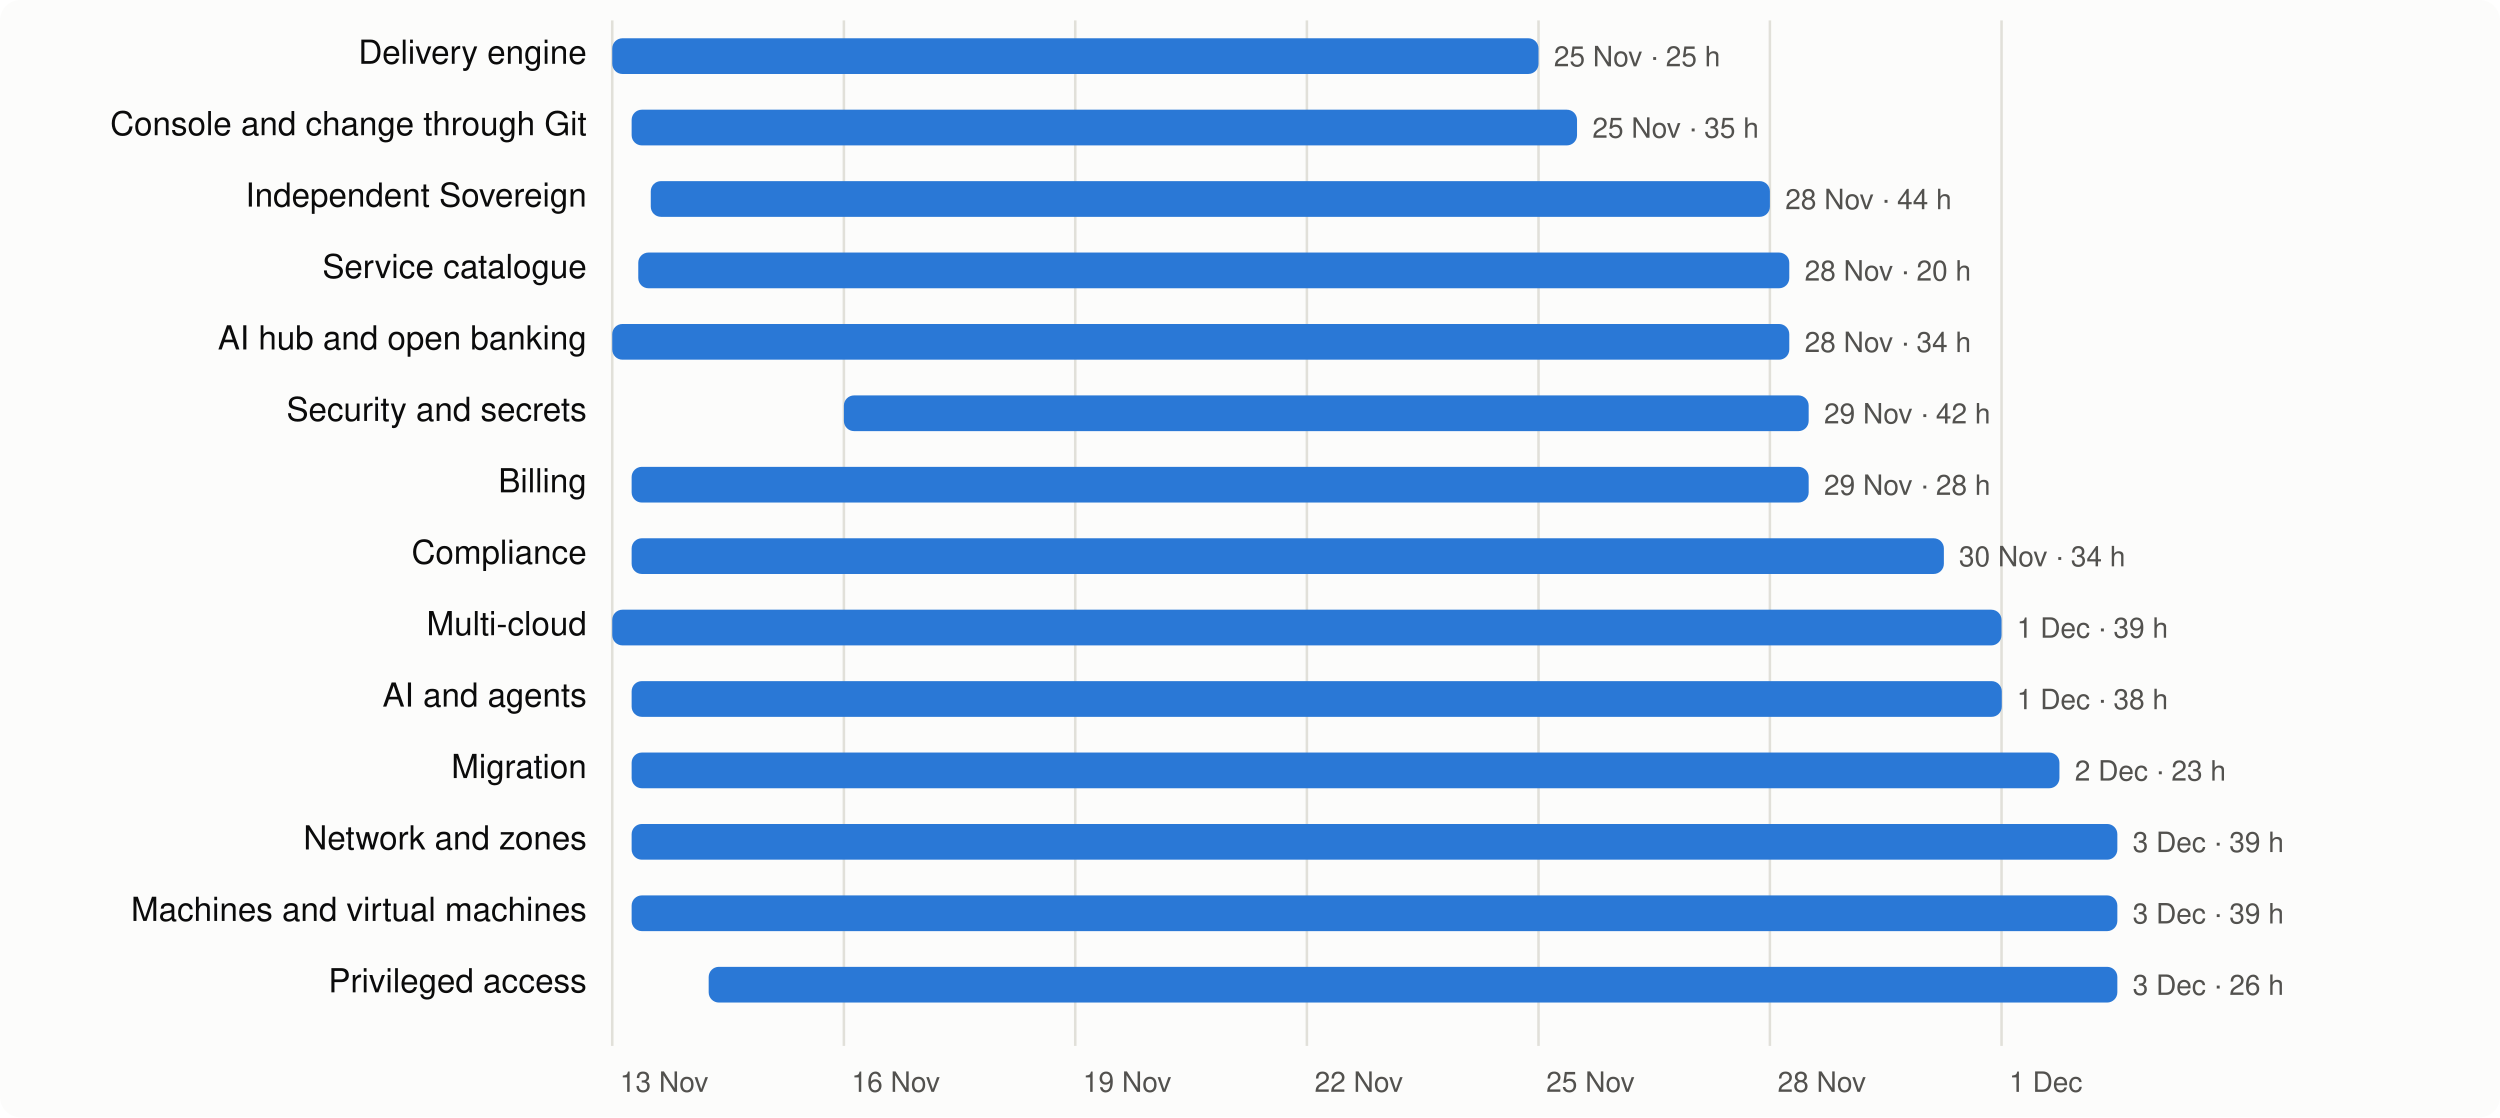
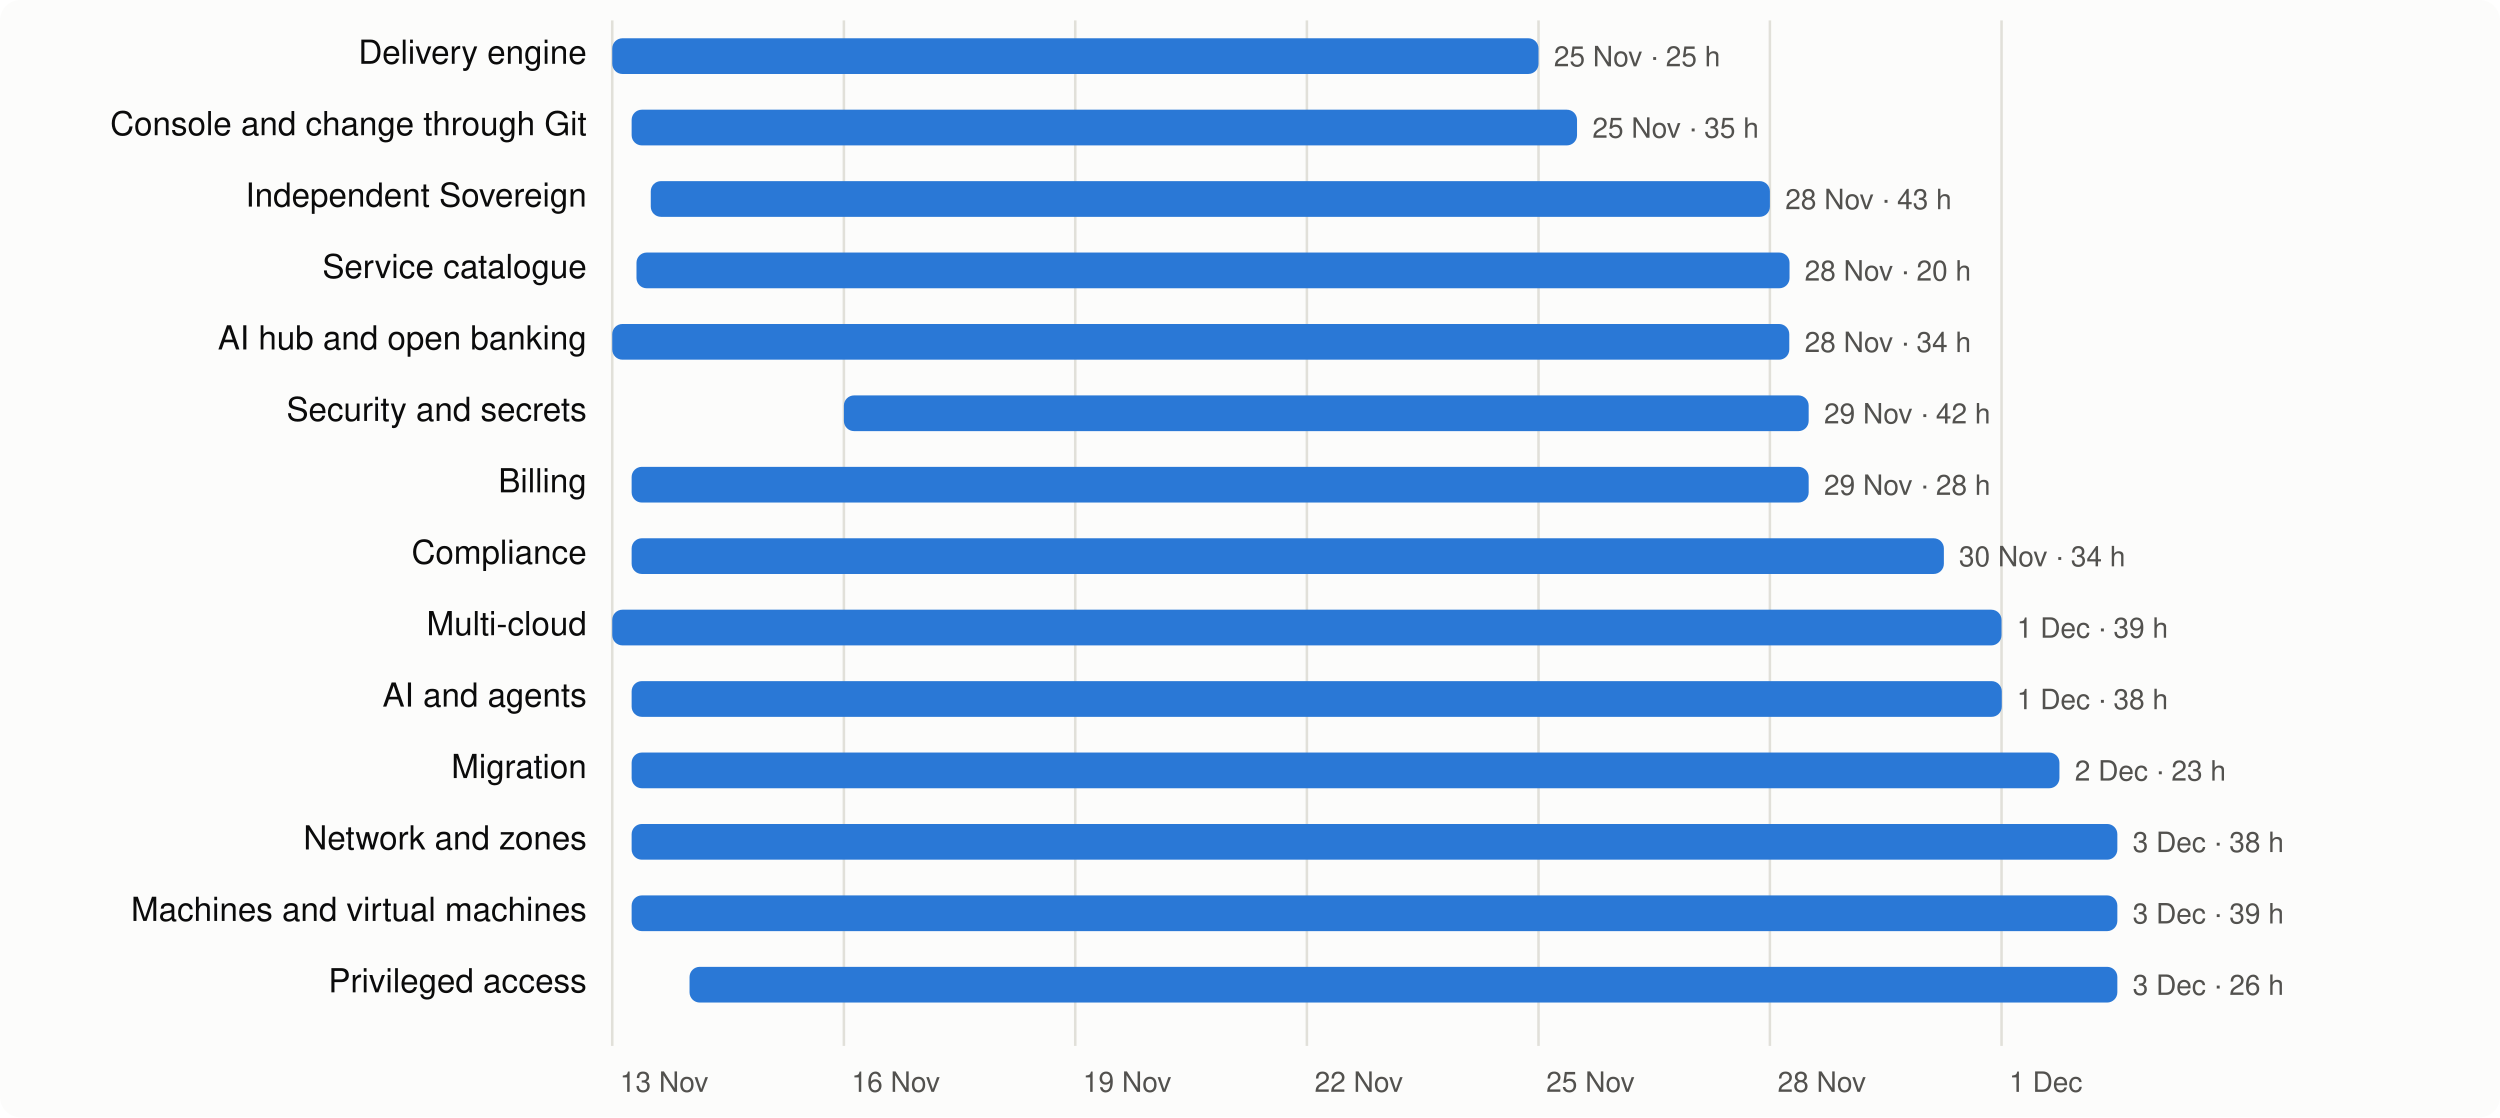
<svg xmlns="http://www.w3.org/2000/svg" viewBox="0 0 980 438" width="980" height="438" font-family="system-ui,-apple-system,Segoe UI,Helvetica,Arial,sans-serif" font-size="13">
  <rect width="980" height="438" rx="8" fill="#fcfcfb" />
  <line x1="240.0" x2="240.0" y1="8" y2="410" stroke="#e1e0d9" />
  <text x="243.0" y="428" fill="#52514e" font-size="11">13 Nov</text>
  <line x1="330.8" x2="330.8" y1="8" y2="410" stroke="#e1e0d9" />
  <text x="333.8" y="428" fill="#52514e" font-size="11">16 Nov</text>
  <line x1="421.5" x2="421.5" y1="8" y2="410" stroke="#e1e0d9" />
  <text x="424.5" y="428" fill="#52514e" font-size="11">19 Nov</text>
  <line x1="512.3" x2="512.3" y1="8" y2="410" stroke="#e1e0d9" />
  <text x="515.3" y="428" fill="#52514e" font-size="11">22 Nov</text>
  <line x1="603.1" x2="603.1" y1="8" y2="410" stroke="#e1e0d9" />
  <text x="606.1" y="428" fill="#52514e" font-size="11">25 Nov</text>
  <line x1="693.8" x2="693.8" y1="8" y2="410" stroke="#e1e0d9" />
  <text x="696.8" y="428" fill="#52514e" font-size="11">28 Nov</text>
  <line x1="784.6" x2="784.6" y1="8" y2="410" stroke="#e1e0d9" />
  <text x="787.6" y="428" fill="#52514e" font-size="11">1 Dec</text>
  <text x="230" y="25" text-anchor="end" fill="#0b0b0b">Delivery engine</text>
  <rect x="240.0" y="15" width="363.1" height="14" rx="4" fill="#2a78d6" />
  <text x="609.1" y="26" fill="#52514e" font-size="11">25 Nov · 25 h</text>
  <text x="230" y="53" text-anchor="end" fill="#0b0b0b">Console and change through Git</text>
  <rect x="247.6" y="43" width="370.6" height="14" rx="4" fill="#2a78d6" />
  <text x="624.2" y="54" fill="#52514e" font-size="11">25 Nov · 35 h</text>
  <text x="230" y="81" text-anchor="end" fill="#0b0b0b">Independent Sovereign</text>
  <rect x="255.1" y="71" width="438.7" height="14" rx="4" fill="#2a78d6" />
-   <text x="699.8" y="82" fill="#52514e" font-size="11">28 Nov · 44 h</text>
+   <text x="699.8" y="82" fill="#52514e" font-size="11">28 Nov · 43 h</text>
  <text x="230" y="109" text-anchor="end" fill="#0b0b0b">Service catalogue</text>
-   <rect x="250.2" y="99" width="451.2" height="14" rx="4" fill="#2a78d6" />
+   <rect x="249.5" y="99" width="452.0" height="14" rx="4" fill="#2a78d6" />
  <text x="707.4" y="110" fill="#52514e" font-size="11">28 Nov · 20 h</text>
  <text x="230" y="137" text-anchor="end" fill="#0b0b0b">AI hub and open banking</text>
  <rect x="240.0" y="127" width="461.4" height="14" rx="4" fill="#2a78d6" />
  <text x="707.4" y="138" fill="#52514e" font-size="11">28 Nov · 34 h</text>
  <text x="230" y="165" text-anchor="end" fill="#0b0b0b">Security and secrets</text>
  <rect x="330.8" y="155" width="378.2" height="14" rx="4" fill="#2a78d6" />
  <text x="715.0" y="166" fill="#52514e" font-size="11">29 Nov · 42 h</text>
  <text x="230" y="193" text-anchor="end" fill="#0b0b0b">Billing</text>
  <rect x="247.6" y="183" width="461.4" height="14" rx="4" fill="#2a78d6" />
  <text x="715.0" y="194" fill="#52514e" font-size="11">29 Nov · 28 h</text>
  <text x="230" y="221" text-anchor="end" fill="#0b0b0b">Compliance</text>
  <rect x="247.6" y="211" width="514.4" height="14" rx="4" fill="#2a78d6" />
  <text x="767.9" y="222" fill="#52514e" font-size="11">30 Nov · 34 h</text>
  <text x="230" y="249" text-anchor="end" fill="#0b0b0b">Multi-cloud</text>
  <rect x="240.0" y="239" width="544.6" height="14" rx="4" fill="#2a78d6" />
  <text x="790.6" y="250" fill="#52514e" font-size="11">1 Dec · 39 h</text>
  <text x="230" y="277" text-anchor="end" fill="#0b0b0b">AI and agents</text>
  <rect x="247.6" y="267" width="537.1" height="14" rx="4" fill="#2a78d6" />
  <text x="790.6" y="278" fill="#52514e" font-size="11">1 Dec · 38 h</text>
  <text x="230" y="305" text-anchor="end" fill="#0b0b0b">Migration</text>
  <rect x="247.6" y="295" width="559.7" height="14" rx="4" fill="#2a78d6" />
  <text x="813.3" y="306" fill="#52514e" font-size="11">2 Dec · 23 h</text>
  <text x="230" y="333" text-anchor="end" fill="#0b0b0b">Network and zones</text>
  <rect x="247.6" y="323" width="582.4" height="14" rx="4" fill="#2a78d6" />
-   <text x="836.0" y="334" fill="#52514e" font-size="11">3 Dec · 39 h</text>
+   <text x="836.0" y="334" fill="#52514e" font-size="11">3 Dec · 38 h</text>
  <text x="230" y="361" text-anchor="end" fill="#0b0b0b">Machines and virtual machines</text>
  <rect x="247.6" y="351" width="582.4" height="14" rx="4" fill="#2a78d6" />
  <text x="836.0" y="362" fill="#52514e" font-size="11">3 Dec · 39 h</text>
  <text x="230" y="389" text-anchor="end" fill="#0b0b0b">Privileged access</text>
-   <rect x="277.8" y="379" width="552.2" height="14" rx="4" fill="#2a78d6" />
+   <rect x="270.3" y="379" width="559.7" height="14" rx="4" fill="#2a78d6" />
  <text x="836.0" y="390" fill="#52514e" font-size="11">3 Dec · 26 h</text>
</svg>
